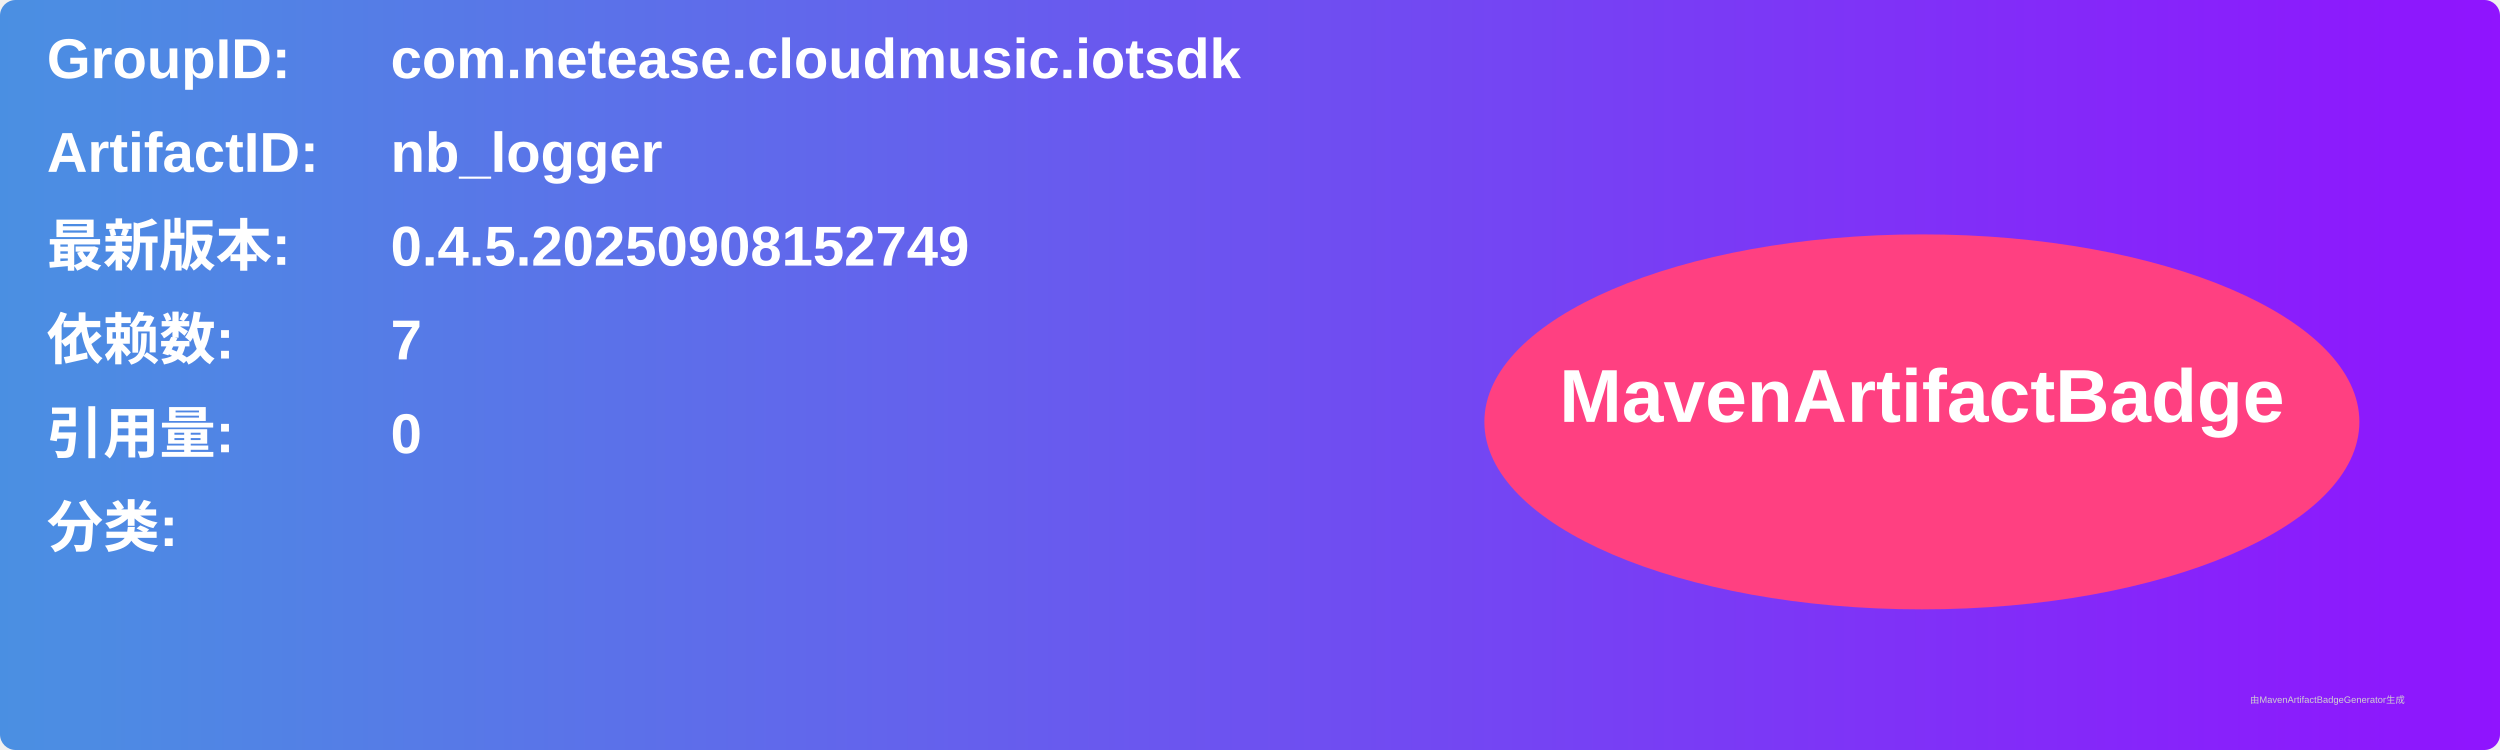
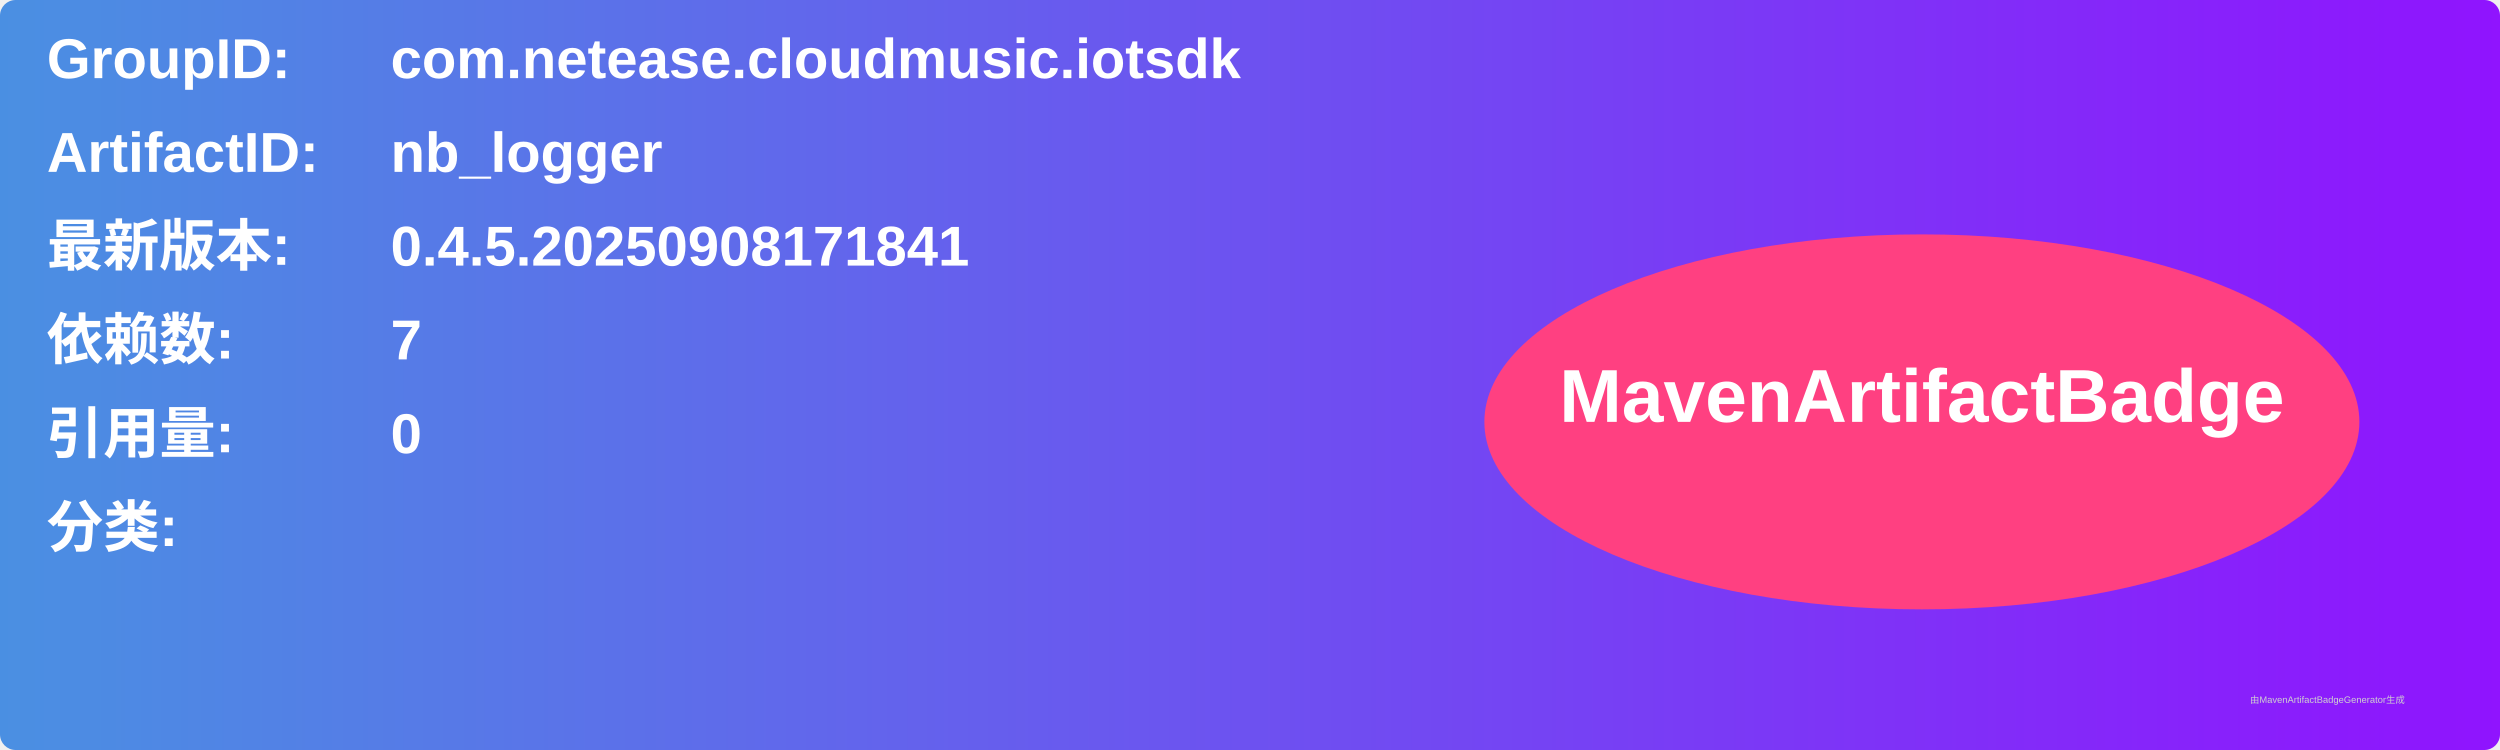
<svg xmlns="http://www.w3.org/2000/svg" width="800" height="240" viewBox="0 0 800 240">
  <linearGradient id="grad" x1="0%" y1="0%" x2="100%" y2="0%">
    <stop offset="0%" stop-color="#4a90e2" />
    <stop offset="100%" stop-color="#9013fe" />
  </linearGradient>
  <rect width="100%" height="100%" rx="5" ry="5" fill="url(#grad)" />
  <g transform="translate(15, 15)">
    <text x="0" y="10" font-family="Arial" font-size="18" fill="white" font-weight="bold" width="260">GroupID:</text>
    <text x="110" y="10" font-family="Arial" font-size="18" fill="white" font-weight="bold" width="460">com.netease.cloudmusic.iotsdk</text>
    <text x="0" y="40" font-family="Arial" font-size="18" fill="white" font-weight="bold" width="260">ArtifactID:</text>
    <text x="110" y="40" font-family="Arial" font-size="18" fill="white" font-weight="bold" width="460">nb_logger</text>
    <text x="0" y="70" font-family="Arial" font-size="18" fill="white" font-weight="bold">最新版本:</text>
    <text x="110" y="70" font-family="Arial" font-size="18" fill="white" font-weight="bold">
-       <tspan font-weight="bold">0.4.5.20250908152749</tspan>
+       <tspan font-weight="bold">0.4.5.20250908171841</tspan>
    </text>
    <text x="0" y="100" font-family="Arial" font-size="18" fill="white" font-weight="bold">依赖数: </text>
    <text x="110" y="100" font-family="Arial" font-size="18" fill="white">
      <tspan font-weight="bold">7</tspan>
    </text>
    <text x="0" y="130" font-family="Arial" font-size="18" fill="white" font-weight="bold">引用量: </text>
    <text x="110" y="130" font-family="Arial" font-size="18" fill="white">
      <tspan font-weight="bold">0</tspan>
    </text>
    <text x="0" y="160" font-family="Arial" font-size="18" fill="white" font-weight="bold">分类:</text>
    <text x="10" y="190" font-family="Arial" font-size="10" fill="white">
      <tspan font-weight="bold" />
    </text>
    <ellipse cx="600" cy="120" rx="140" ry="60" fill="#ff4081" />
    <text x="600" y="120" text-anchor="middle" font-family="Arial" font-size="24" fill="white" font-weight="bold">MavenArtifactBadge</text>
  </g>
  <text x="720" y="225" font-family="Arial" font-size="3" fill="#d0d0d0">由MavenArtifactBadgeGenerator生成</text>
</svg>
